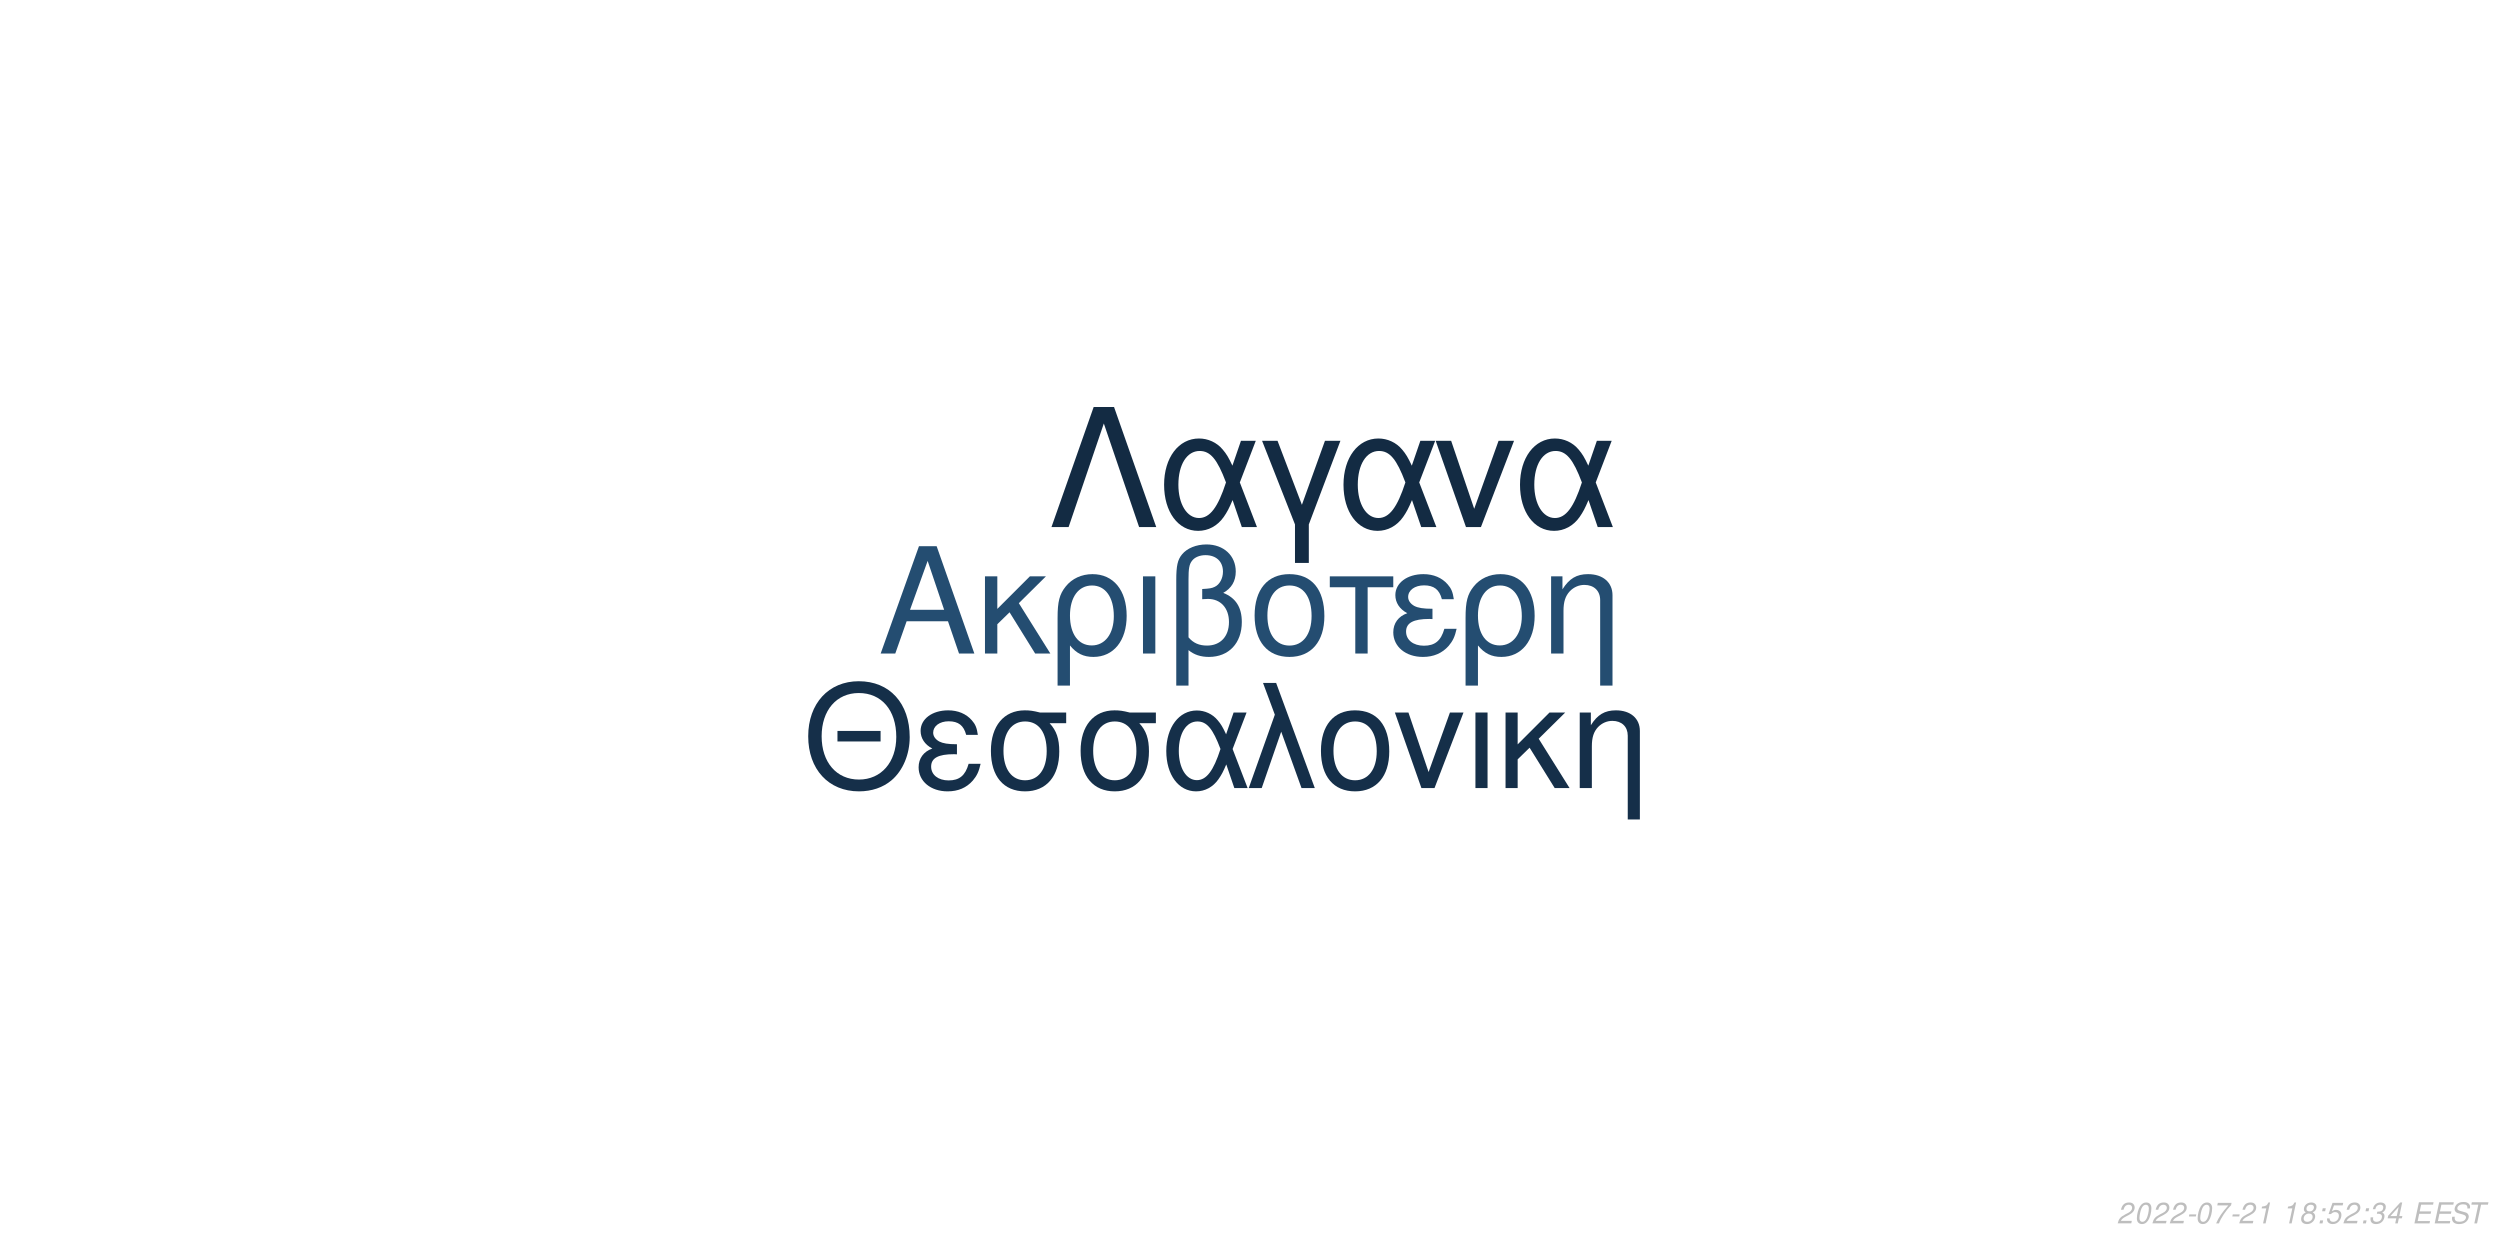
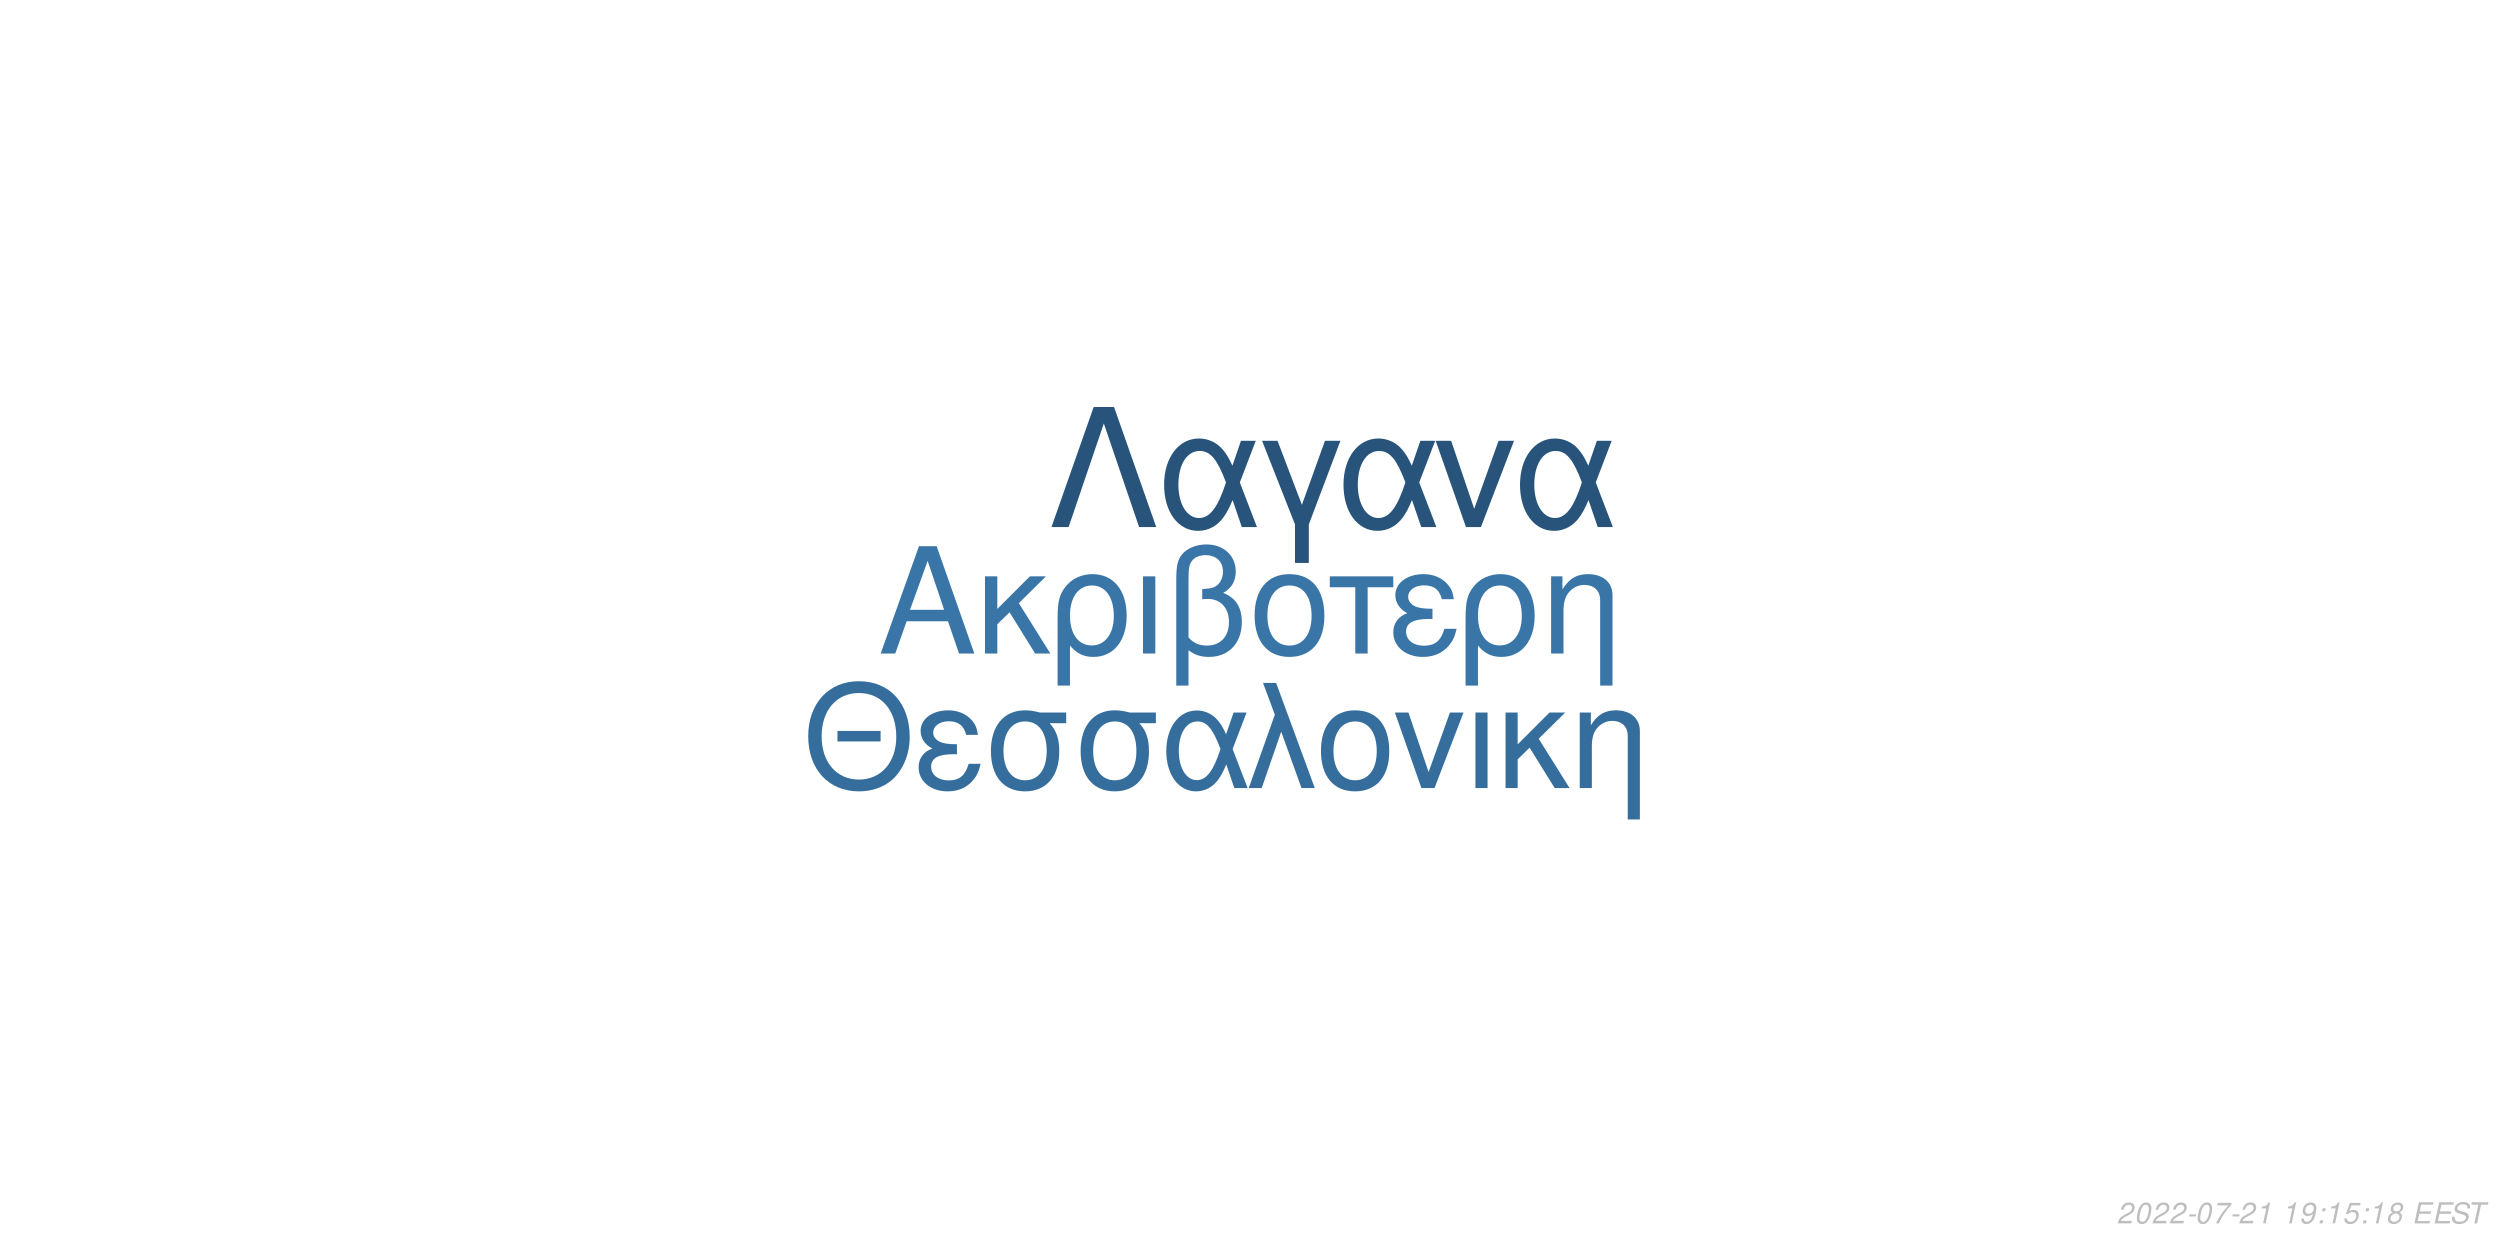
<svg xmlns="http://www.w3.org/2000/svg" xmlns:xlink="http://www.w3.org/1999/xlink" width="864pt" height="432pt" viewBox="0 0 864 432" version="1.1">
  <defs>
    <g>
      <symbol overflow="visible" id="glyph0-0">
        <path style="stroke:none;" d="" />
      </symbol>
      <symbol overflow="visible" id="glyph0-1">
        <path style="stroke:none;" d="M 24.125 -11.141 L 27.938 0 L 33.234 0 L 20.203 -37.094 L 14.094 -37.094 L 0.859 0 L 5.906 0 L 9.828 -11.141 Z M 22.797 -15.109 L 11 -15.109 L 17.094 -32.016 Z M 22.797 -15.109 " />
      </symbol>
      <symbol overflow="visible" id="glyph0-2">
        <path style="stroke:none;" d="M 7.172 -15.422 L 7.172 -26.672 L 2.906 -26.672 L 2.906 0 L 7.172 0 L 7.172 -10.125 L 11.406 -14.25 L 20.25 0 L 25.5 0 L 14.609 -17.406 L 23.969 -26.672 L 18.422 -26.672 Z M 7.172 -15.422 " />
      </symbol>
      <symbol overflow="visible" id="glyph0-3">
        <path style="stroke:none;" d="M 3 11.094 L 7.281 11.094 L 7.281 -2.797 C 9.516 -0.047 11.953 1.172 15.375 1.172 C 22.344 1.172 26.875 -4.422 26.875 -13.031 C 26.875 -21.891 22.297 -27.438 15.062 -27.438 C 11.297 -27.438 7.984 -25.906 5.797 -23.156 C 3.672 -20.516 3 -17.969 3 -12.359 Z M 14.906 -23.516 C 19.547 -23.516 22.438 -19.438 22.438 -12.922 C 22.438 -6.812 19.391 -2.797 14.812 -2.797 C 10.172 -2.797 7.281 -6.766 7.281 -13.125 C 7.281 -19.484 10.234 -23.516 14.906 -23.516 Z M 14.906 -23.516 " />
      </symbol>
      <symbol overflow="visible" id="glyph0-4">
        <path style="stroke:none;" d="M 3.516 0 L 7.781 0 L 7.781 -26.672 L 3.516 -26.672 Z M 3.516 0 " />
      </symbol>
      <symbol overflow="visible" id="glyph0-5">
        <path style="stroke:none;" d="M 4.016 11.094 L 8.25 11.094 L 8.25 -1.172 C 10.172 0.406 12.422 1.172 15.312 1.172 C 22.188 1.172 26.672 -3.609 26.672 -10.891 C 26.672 -15.984 24.578 -19.234 20.25 -20.969 C 23.109 -22.547 24.578 -25.031 24.578 -28.344 C 24.578 -33.844 20.406 -37.703 14.453 -37.703 C 10.938 -37.703 7.734 -36.391 6 -34.25 C 4.484 -32.422 4.016 -30.328 4.016 -25.391 Z M 8.25 -25.656 C 8.25 -29.359 8.5 -30.844 9.469 -32.062 C 10.375 -33.281 12.156 -34 14.094 -34 C 17.812 -34 20.156 -31.812 20.156 -28.297 C 20.156 -25.953 18.984 -23.812 17.297 -23.047 C 16.281 -22.547 15.469 -22.438 12.984 -22.297 L 12.984 -18.781 C 13.734 -18.828 14.344 -18.875 14.969 -18.875 C 19.344 -18.875 22.234 -15.719 22.234 -10.891 C 22.234 -5.906 19.281 -2.75 14.656 -2.75 C 11.953 -2.75 9.922 -3.609 8.25 -5.594 Z M 8.25 -25.656 " />
      </symbol>
      <symbol overflow="visible" id="glyph0-6">
        <path style="stroke:none;" d="M 14.094 -27.438 C 6.562 -27.438 2.094 -22.094 2.094 -13.125 C 2.094 -4.125 6.562 1.172 14.141 1.172 C 21.672 1.172 26.203 -4.172 26.203 -12.922 C 26.203 -22.188 21.828 -27.438 14.094 -27.438 Z M 14.141 -23.516 C 18.938 -23.516 21.781 -19.594 21.781 -12.984 C 21.781 -6.672 18.828 -2.75 14.141 -2.75 C 9.422 -2.75 6.516 -6.672 6.516 -13.125 C 6.516 -19.594 9.422 -23.516 14.141 -23.516 Z M 14.141 -23.516 " />
      </symbol>
      <symbol overflow="visible" id="glyph0-7">
        <path style="stroke:none;" d="M 7.891 0 L 12.156 0 L 12.156 -22.906 L 21.016 -22.906 L 21.016 -26.672 L -0.922 -26.672 L -0.922 -22.906 L 7.891 -22.906 Z M 7.891 0 " />
      </symbol>
      <symbol overflow="visible" id="glyph0-8">
        <path style="stroke:none;" d="M 14.562 -15.469 C 11.344 -15.469 9.562 -15.781 8.297 -16.438 C 6.922 -17.203 6.156 -18.328 6.156 -19.547 C 6.156 -21.891 8.453 -23.562 11.656 -23.562 C 15.062 -23.562 16.953 -22.094 17.812 -18.781 L 21.938 -18.781 C 21.578 -21.266 21.062 -22.5 19.797 -23.922 C 17.812 -26.203 14.906 -27.438 11.453 -27.438 C 5.797 -27.438 1.734 -24.375 1.734 -20.203 C 1.734 -17.609 3.156 -15.375 5.859 -13.938 C 2.797 -12.875 1.016 -10.484 1.016 -7.328 C 1.016 -2.391 5.297 1.172 11.25 1.172 C 14.969 1.172 17.906 -0.109 20.156 -2.641 C 21.578 -4.328 22.297 -5.797 22.906 -8.547 L 18.672 -8.547 C 17.5 -4.422 15.422 -2.703 11.609 -2.703 C 7.938 -2.703 5.438 -4.688 5.438 -7.578 C 5.438 -10.578 7.938 -11.953 13.484 -11.953 C 13.641 -11.953 14.094 -11.953 14.562 -11.906 Z M 14.562 -15.469 " />
      </symbol>
      <symbol overflow="visible" id="glyph0-9">
        <path style="stroke:none;" d="M 3.562 -26.672 L 3.562 0 L 7.844 0 L 7.844 -14.703 C 7.844 -17.906 8.5 -19.891 10.031 -21.531 C 11.406 -22.953 13.188 -23.719 15.062 -23.719 C 18.375 -23.719 20.516 -21.672 20.516 -18.469 L 20.516 11.094 L 24.781 11.094 L 24.781 -20.156 C 24.781 -24.578 21.469 -27.438 16.328 -27.438 C 12.359 -27.438 9.828 -25.906 7.484 -22.188 L 7.484 -26.672 Z M 3.562 -26.672 " />
      </symbol>
      <symbol overflow="visible" id="glyph1-0">
        <path style="stroke:none;" d="" />
      </symbol>
      <symbol overflow="visible" id="glyph1-1">
        <path style="stroke:none;" d="M 26.859 -19.734 L 11.953 -19.734 L 11.953 -16.094 L 26.859 -16.094 Z M 19.328 -36.922 C 8.922 -36.922 1.844 -29.25 1.844 -17.891 C 1.844 -6.484 8.875 1.141 19.391 1.141 C 23.812 1.141 27.703 -0.203 30.641 -2.688 C 34.578 -6.031 36.922 -11.656 36.922 -17.594 C 36.922 -29.297 30 -36.922 19.328 -36.922 Z M 19.328 -32.844 C 27.203 -32.844 32.281 -26.906 32.281 -17.688 C 32.281 -8.922 27.062 -2.938 19.391 -2.938 C 11.609 -2.938 6.484 -8.922 6.484 -17.891 C 6.484 -26.859 11.609 -32.844 19.328 -32.844 Z M 19.328 -32.844 " />
      </symbol>
      <symbol overflow="visible" id="glyph1-2">
        <path style="stroke:none;" d="M 14.25 -15.141 C 11.109 -15.141 9.375 -15.453 8.125 -16.094 C 6.781 -16.844 6.031 -17.938 6.031 -19.141 C 6.031 -21.422 8.266 -23.078 11.406 -23.078 C 14.75 -23.078 16.594 -21.625 17.438 -18.391 L 21.469 -18.391 C 21.125 -20.828 20.625 -22.031 19.391 -23.422 C 17.438 -25.656 14.594 -26.859 11.219 -26.859 C 5.688 -26.859 1.688 -23.875 1.688 -19.781 C 1.688 -17.234 3.094 -15.047 5.734 -13.656 C 2.734 -12.609 1 -10.266 1 -7.172 C 1 -2.344 5.188 1.141 11.016 1.141 C 14.656 1.141 17.547 -0.094 19.734 -2.594 C 21.125 -4.234 21.828 -5.688 22.422 -8.375 L 18.281 -8.375 C 17.141 -4.328 15.094 -2.641 11.359 -2.641 C 7.766 -2.641 5.328 -4.578 5.328 -7.422 C 5.328 -10.359 7.766 -11.703 13.203 -11.703 C 13.359 -11.703 13.797 -11.703 14.25 -11.656 Z M 14.25 -15.141 " />
      </symbol>
      <symbol overflow="visible" id="glyph1-3">
        <path style="stroke:none;" d="M 29 -26.109 L 19.938 -26.109 C 17.594 -26.703 16.438 -26.859 14.703 -26.859 C 7.469 -26.859 2.984 -21.469 2.984 -12.859 C 2.984 -4.031 7.375 1.141 14.797 1.141 C 22.172 1.141 26.609 -4.078 26.609 -12.656 C 26.609 -17.047 25.656 -19.828 23.266 -22.422 L 29 -22.422 Z M 14.797 -23.016 C 19.531 -23.016 22.266 -19.234 22.266 -12.75 C 22.266 -6.531 19.438 -2.688 14.797 -2.688 C 10.172 -2.688 7.328 -6.531 7.328 -12.859 C 7.328 -19.188 10.172 -23.016 14.797 -23.016 Z M 14.797 -23.016 " />
      </symbol>
      <symbol overflow="visible" id="glyph1-4">
        <path style="stroke:none;" d="M 29.344 -26.109 L 24.859 -26.109 L 22.266 -18.578 C 21.125 -21.031 20.484 -22.125 19.328 -23.469 C 17.547 -25.609 14.906 -26.812 12.156 -26.812 C 5.984 -26.812 1.594 -20.984 1.594 -12.812 C 1.594 -4.578 5.828 1.141 11.906 1.141 C 14.953 1.141 17.734 -0.344 19.625 -3.047 C 20.672 -4.531 21.281 -5.688 22.328 -8.172 L 25.109 0 L 29.703 0 L 24.516 -13.5 Z M 20.328 -13.5 C 17.891 -5.922 15.453 -2.734 12.156 -2.734 C 8.516 -2.734 5.922 -6.922 5.922 -12.812 C 5.922 -18.938 8.516 -23.016 12.359 -23.016 C 15.594 -23.016 17.688 -20.531 20.328 -13.5 Z M 20.328 -13.5 " />
      </symbol>
      <symbol overflow="visible" id="glyph1-5">
        <path style="stroke:none;" d="M 1.094 0 L 5.578 0 L 12.312 -19.484 L 19.328 0 L 23.922 0 L 10.562 -36.328 L 6.031 -36.328 L 10.109 -25.359 Z M 1.094 0 " />
      </symbol>
      <symbol overflow="visible" id="glyph1-6">
        <path style="stroke:none;" d="M 13.797 -26.859 C 6.422 -26.859 2.047 -21.625 2.047 -12.859 C 2.047 -4.031 6.422 1.141 13.859 1.141 C 21.234 1.141 25.656 -4.078 25.656 -12.656 C 25.656 -21.719 21.375 -26.859 13.797 -26.859 Z M 13.859 -23.016 C 18.531 -23.016 21.328 -19.188 21.328 -12.703 C 21.328 -6.531 18.438 -2.688 13.859 -2.688 C 9.219 -2.688 6.375 -6.531 6.375 -12.859 C 6.375 -19.188 9.219 -23.016 13.859 -23.016 Z M 13.859 -23.016 " />
      </symbol>
      <symbol overflow="visible" id="glyph1-7">
        <path style="stroke:none;" d="M 14.297 0 L 24.312 -26.109 L 19.625 -26.109 L 12.25 -5.531 L 5.281 -26.109 L 0.594 -26.109 L 9.766 0 Z M 14.297 0 " />
      </symbol>
      <symbol overflow="visible" id="glyph1-8">
        <path style="stroke:none;" d="M 3.438 0 L 7.625 0 L 7.625 -26.109 L 3.438 -26.109 Z M 3.438 0 " />
      </symbol>
      <symbol overflow="visible" id="glyph1-9">
        <path style="stroke:none;" d="M 7.031 -15.094 L 7.031 -26.109 L 2.844 -26.109 L 2.844 0 L 7.031 0 L 7.031 -9.922 L 11.156 -13.953 L 19.828 0 L 24.969 0 L 14.297 -17.047 L 23.469 -26.109 L 18.031 -26.109 Z M 7.031 -15.094 " />
      </symbol>
      <symbol overflow="visible" id="glyph1-10">
        <path style="stroke:none;" d="M 3.484 -26.109 L 3.484 0 L 7.672 0 L 7.672 -14.406 C 7.672 -17.547 8.328 -19.484 9.812 -21.078 C 11.156 -22.469 12.906 -23.219 14.75 -23.219 C 17.984 -23.219 20.078 -21.234 20.078 -18.094 L 20.078 10.859 L 24.266 10.859 L 24.266 -19.734 C 24.266 -24.062 21.031 -26.859 16 -26.859 C 12.109 -26.859 9.609 -25.359 7.328 -21.719 L 7.328 -26.109 Z M 3.484 -26.109 " />
      </symbol>
      <symbol overflow="visible" id="glyph2-0">
        <path style="stroke:none;" d="" />
      </symbol>
      <symbol overflow="visible" id="glyph2-1">
        <path style="stroke:none;" d="M 22.531 -41.484 L 15.484 -41.484 L 0.906 0 L 6.828 0 L 19 -35.797 L 31.188 0 L 37.109 0 Z M 22.531 -41.484 " />
      </symbol>
      <symbol overflow="visible" id="glyph2-2">
        <path style="stroke:none;" d="M 33.516 -29.812 L 28.391 -29.812 L 25.438 -21.219 C 24.125 -24.016 23.391 -25.266 22.078 -26.797 C 20.031 -29.25 17.016 -30.609 13.891 -30.609 C 6.828 -30.609 1.828 -23.953 1.828 -14.625 C 1.828 -5.234 6.656 1.312 13.594 1.312 C 17.078 1.312 20.266 -0.391 22.422 -3.469 C 23.609 -5.172 24.297 -6.484 25.5 -9.328 L 28.688 0 L 33.922 0 L 28 -15.422 Z M 23.219 -15.422 C 20.422 -6.766 17.641 -3.125 13.891 -3.125 C 9.734 -3.125 6.766 -7.906 6.766 -14.625 C 6.766 -21.625 9.734 -26.297 14.109 -26.297 C 17.812 -26.297 20.203 -23.453 23.219 -15.422 Z M 23.219 -15.422 " />
      </symbol>
      <symbol overflow="visible" id="glyph2-3">
        <path style="stroke:none;" d="M 12.062 12.406 L 16.844 12.406 L 16.844 -0.906 L 27.766 -29.812 L 22.422 -29.812 L 14.453 -7.688 L 6.031 -29.812 L 0.688 -29.812 L 12.062 -0.906 Z M 12.062 12.406 " />
      </symbol>
      <symbol overflow="visible" id="glyph2-4">
        <path style="stroke:none;" d="M 16.328 0 L 27.766 -29.812 L 22.422 -29.812 L 14 -6.312 L 6.031 -29.812 L 0.688 -29.812 L 11.156 0 Z M 16.328 0 " />
      </symbol>
      <symbol overflow="visible" id="glyph3-0">
        <path style="stroke:none;" d="" />
      </symbol>
      <symbol overflow="visible" id="glyph3-1">
        <path style="stroke:none;" d="M 5.234 -0.875 L 1.469 -0.875 C 1.641 -1.375 2.203 -1.891 3.109 -2.344 L 4.234 -2.938 C 5.562 -3.625 6.219 -4.469 6.219 -5.484 C 6.219 -5.938 6.062 -6.359 5.797 -6.656 C 5.469 -7.047 4.984 -7.234 4.312 -7.234 C 2.766 -7.234 1.891 -6.453 1.484 -4.734 L 2.375 -4.734 C 2.484 -5.188 2.609 -5.484 2.797 -5.75 C 3.094 -6.203 3.609 -6.453 4.188 -6.453 C 4.891 -6.453 5.344 -6.031 5.344 -5.375 C 5.344 -4.703 4.859 -4.094 4.016 -3.656 L 2.984 -3.125 C 1.234 -2.188 0.797 -1.656 0.344 -0.016 L 5.047 -0.016 Z M 5.234 -0.875 " />
      </symbol>
      <symbol overflow="visible" id="glyph3-2">
        <path style="stroke:none;" d="M 4.203 -7.234 C 3.375 -7.234 2.688 -6.812 2.125 -5.984 C 1.484 -5.047 0.984 -3.188 0.984 -1.734 C 0.984 -1.109 1.172 -0.562 1.484 -0.266 C 1.797 0.047 2.281 0.234 2.766 0.234 C 3.625 0.234 4.281 -0.156 4.859 -1.016 C 5.516 -1.953 6 -3.797 6 -5.266 C 6 -6.5 5.328 -7.234 4.203 -7.234 Z M 4.094 -6.453 C 4.734 -6.453 5.125 -5.984 5.125 -5.156 C 5.125 -4.203 4.781 -2.625 4.406 -1.812 C 3.984 -0.938 3.516 -0.547 2.875 -0.547 C 2.25 -0.547 1.875 -1.031 1.875 -1.828 C 1.875 -2.797 2.203 -4.344 2.594 -5.203 C 2.984 -6.047 3.453 -6.453 4.094 -6.453 Z M 4.094 -6.453 " />
      </symbol>
      <symbol overflow="visible" id="glyph3-3">
        <path style="stroke:none;" d="M 3.516 -3.125 L 1.125 -3.125 L 0.969 -2.406 L 3.359 -2.406 Z M 3.516 -3.125 " />
      </symbol>
      <symbol overflow="visible" id="glyph3-4">
        <path style="stroke:none;" d="M 6.703 -7.094 L 1.953 -7.094 L 1.766 -6.219 L 5.594 -6.219 C 3.344 -3.688 2.266 -2.109 1.375 0 L 2.344 0 C 3.031 -1.906 4.828 -4.594 6.547 -6.281 Z M 6.703 -7.094 " />
      </symbol>
      <symbol overflow="visible" id="glyph3-5">
        <path style="stroke:none;" d="M 3.703 -5.188 L 2.594 0 L 3.469 0 L 5.016 -7.234 L 4.438 -7.234 C 3.906 -6.156 3.688 -6.016 2.234 -5.812 L 2.109 -5.188 Z M 3.703 -5.188 " />
      </symbol>
      <symbol overflow="visible" id="glyph3-6">
        <path style="stroke:none;" d="" />
      </symbol>
      <symbol overflow="visible" id="glyph3-7">
-         <path style="stroke:none;" d="M 4.766 -3.797 C 5.078 -3.969 5.234 -4.078 5.438 -4.234 C 5.812 -4.594 6.062 -5.172 6.062 -5.734 C 6.062 -6.625 5.344 -7.234 4.266 -7.234 C 2.812 -7.234 1.703 -6.219 1.703 -4.875 C 1.703 -4.406 1.875 -4.125 2.359 -3.812 C 1.297 -3.312 0.75 -2.516 0.75 -1.469 C 0.75 -0.438 1.547 0.234 2.812 0.234 C 3.656 0.234 4.359 -0.094 4.938 -0.734 C 5.359 -1.234 5.609 -1.859 5.609 -2.438 C 5.609 -3.047 5.312 -3.516 4.766 -3.797 Z M 4.109 -6.453 C 4.797 -6.453 5.188 -6.125 5.188 -5.578 C 5.188 -5.266 5.062 -4.922 4.859 -4.672 C 4.562 -4.312 4.188 -4.156 3.656 -4.156 C 2.984 -4.156 2.594 -4.453 2.594 -4.984 C 2.594 -5.859 3.203 -6.453 4.109 -6.453 Z M 3.453 -3.406 C 4.234 -3.406 4.734 -2.984 4.734 -2.312 C 4.734 -1.312 3.922 -0.547 2.875 -0.547 C 2.125 -0.547 1.625 -0.969 1.625 -1.625 C 1.625 -2.609 2.438 -3.406 3.453 -3.406 Z M 3.453 -3.406 " />
+         <path style="stroke:none;" d="M 0.844 -1.656 C 0.844 -1.547 0.844 -1.438 0.844 -1.375 C 0.844 -0.406 1.531 0.234 2.578 0.234 C 3.203 0.234 3.766 0.016 4.297 -0.438 C 4.938 -1 5.312 -1.656 5.594 -2.719 C 5.844 -3.672 6.016 -4.766 6.016 -5.375 C 6.016 -5.844 5.844 -6.328 5.547 -6.656 C 5.203 -7.031 4.703 -7.234 4.062 -7.234 C 2.516 -7.234 1.297 -5.938 1.297 -4.266 C 1.297 -3.203 1.984 -2.547 3.047 -2.547 C 3.484 -2.547 3.953 -2.672 4.281 -2.891 C 4.406 -2.984 4.547 -3.078 4.828 -3.344 C 4.438 -1.484 3.703 -0.547 2.703 -0.547 C 2.109 -0.547 1.719 -0.938 1.719 -1.547 L 1.719 -1.656 Z M 3.953 -6.453 C 4.625 -6.453 5.141 -5.953 5.141 -5.281 C 5.141 -4.188 4.312 -3.312 3.297 -3.312 C 2.594 -3.312 2.172 -3.734 2.172 -4.453 C 2.172 -5.562 2.984 -6.453 3.953 -6.453 Z M 3.953 -6.453 " />
      </symbol>
      <symbol overflow="visible" id="glyph3-8">
        <path style="stroke:none;" d="M 2.359 -1.031 L 1.312 -1.031 L 1.094 0 L 2.141 0 Z M 3.266 -5.234 L 2.219 -5.234 L 2 -4.203 L 3.047 -4.203 Z M 3.266 -5.234 " />
      </symbol>
      <symbol overflow="visible" id="glyph3-9">
        <path style="stroke:none;" d="M 6.297 -7.094 L 2.594 -7.094 L 1.234 -3.234 L 2.047 -3.234 C 2.656 -3.766 2.938 -3.906 3.531 -3.906 C 4.328 -3.906 4.797 -3.453 4.797 -2.688 C 4.797 -1.438 3.969 -0.547 2.828 -0.547 C 2.031 -0.547 1.609 -0.938 1.578 -1.734 L 0.703 -1.734 L 0.703 -1.516 C 0.703 -0.938 0.844 -0.547 1.188 -0.266 C 1.562 0.062 2.078 0.234 2.703 0.234 C 3.656 0.234 4.391 -0.156 4.984 -0.922 C 5.422 -1.5 5.672 -2.234 5.672 -2.953 C 5.672 -4 4.938 -4.672 3.812 -4.672 C 3.328 -4.672 2.906 -4.547 2.406 -4.234 L 3.109 -6.219 L 6.109 -6.219 Z M 6.297 -7.094 " />
      </symbol>
      <symbol overflow="visible" id="glyph3-10">
-         <path style="stroke:none;" d="M 2.922 -3.312 C 3.125 -3.344 3.234 -3.344 3.375 -3.344 C 4.203 -3.344 4.688 -3 4.688 -2.406 C 4.688 -1.312 3.906 -0.547 2.781 -0.547 C 2.047 -0.547 1.594 -0.938 1.594 -1.562 C 1.594 -1.719 1.609 -1.844 1.656 -2.094 L 0.766 -2.094 C 0.734 -1.797 0.719 -1.641 0.719 -1.469 C 0.719 -0.375 1.406 0.234 2.641 0.234 C 3.547 0.234 4.297 -0.078 4.812 -0.656 C 5.266 -1.156 5.562 -1.875 5.562 -2.547 C 5.562 -3.125 5.344 -3.453 4.797 -3.734 C 5.641 -4.234 6.016 -4.844 6.016 -5.734 C 6.016 -6.656 5.312 -7.234 4.203 -7.234 C 3.375 -7.234 2.672 -6.938 2.188 -6.375 C 1.891 -6.031 1.703 -5.641 1.516 -4.906 L 2.391 -4.906 C 2.5 -5.359 2.594 -5.594 2.734 -5.812 C 3.047 -6.234 3.516 -6.453 4.078 -6.453 C 4.734 -6.453 5.141 -6.125 5.141 -5.578 C 5.141 -5.188 5.016 -4.797 4.797 -4.547 C 4.516 -4.234 4 -4.062 3.266 -4.062 L 3.078 -4.062 Z M 2.922 -3.312 " />
+         <path style="stroke:none;" d="M 4.766 -3.797 C 5.078 -3.969 5.234 -4.078 5.438 -4.234 C 5.812 -4.594 6.062 -5.172 6.062 -5.734 C 6.062 -6.625 5.344 -7.234 4.266 -7.234 C 2.812 -7.234 1.703 -6.219 1.703 -4.875 C 1.703 -4.406 1.875 -4.125 2.359 -3.812 C 1.297 -3.312 0.75 -2.516 0.75 -1.469 C 0.75 -0.438 1.547 0.234 2.812 0.234 C 3.656 0.234 4.359 -0.094 4.938 -0.734 C 5.359 -1.234 5.609 -1.859 5.609 -2.438 C 5.609 -3.047 5.312 -3.516 4.766 -3.797 Z M 4.109 -6.453 C 4.797 -6.453 5.188 -6.125 5.188 -5.578 C 5.188 -5.266 5.062 -4.922 4.859 -4.672 C 4.562 -4.312 4.188 -4.156 3.656 -4.156 C 2.984 -4.156 2.594 -4.453 2.594 -4.984 C 2.594 -5.859 3.203 -6.453 4.109 -6.453 Z M 3.453 -3.406 C 4.234 -3.406 4.734 -2.984 4.734 -2.312 C 4.734 -1.312 3.922 -0.547 2.875 -0.547 C 2.125 -0.547 1.625 -0.969 1.625 -1.625 C 1.625 -2.609 2.438 -3.406 3.453 -3.406 Z M 3.453 -3.406 " />
      </symbol>
      <symbol overflow="visible" id="glyph3-11">
-         <path style="stroke:none;" d="M 3.625 -1.75 L 3.266 0 L 4.141 0 L 4.516 -1.75 L 5.562 -1.75 L 5.734 -2.531 L 4.688 -2.531 L 5.688 -7.234 L 5.016 -7.234 L 0.844 -2.672 L 0.641 -1.75 Z M 3.797 -2.531 L 1.594 -2.531 L 4.469 -5.703 Z M 3.797 -2.531 " />
+         <path style="stroke:none;" d="M 2.547 -3.312 L 6.5 -3.312 L 6.688 -4.141 L 2.719 -4.141 L 3.219 -6.469 L 7.344 -6.469 L 7.516 -7.297 L 2.453 -7.297 L 0.906 0 L 6.125 0 L 6.297 -0.812 L 2.016 -0.812 Z M 2.547 -3.312 " />
      </symbol>
      <symbol overflow="visible" id="glyph3-12">
-         <path style="stroke:none;" d="M 2.547 -3.312 L 6.5 -3.312 L 6.688 -4.141 L 2.719 -4.141 L 3.219 -6.469 L 7.344 -6.469 L 7.516 -7.297 L 2.453 -7.297 L 0.906 0 L 6.125 0 L 6.297 -0.812 L 2.016 -0.812 Z M 2.547 -3.312 " />
+         <path style="stroke:none;" d="M 7.062 -5.156 C 7.125 -5.438 7.141 -5.562 7.141 -5.703 C 7.141 -6.156 6.938 -6.594 6.594 -6.891 C 6.188 -7.25 5.656 -7.406 4.875 -7.406 C 3.844 -7.406 3.047 -7.125 2.5 -6.562 C 2.094 -6.141 1.781 -5.438 1.781 -4.922 C 1.781 -4.297 2.219 -3.766 2.891 -3.562 L 4.594 -3.094 C 5.406 -2.859 5.734 -2.578 5.734 -2.094 C 5.734 -1.781 5.547 -1.406 5.266 -1.141 C 4.844 -0.766 4.266 -0.578 3.453 -0.578 C 2.328 -0.578 1.812 -0.984 1.812 -1.906 C 1.812 -2.047 1.812 -2.125 1.844 -2.312 L 0.984 -2.312 C 0.906 -2.062 0.891 -1.906 0.891 -1.688 C 0.891 -0.484 1.797 0.234 3.297 0.234 C 4.359 0.234 5.234 -0.062 5.812 -0.609 C 6.344 -1.078 6.688 -1.797 6.688 -2.375 C 6.688 -2.641 6.609 -2.906 6.453 -3.156 C 6.234 -3.5 5.938 -3.703 5.469 -3.828 L 3.75 -4.312 C 2.984 -4.547 2.734 -4.734 2.734 -5.188 C 2.734 -5.547 2.875 -5.844 3.188 -6.109 C 3.547 -6.438 4.031 -6.594 4.703 -6.594 C 5.266 -6.594 5.688 -6.484 5.906 -6.297 C 6.094 -6.125 6.219 -5.797 6.219 -5.516 C 6.219 -5.422 6.203 -5.344 6.188 -5.156 Z M 7.062 -5.156 " />
      </symbol>
      <symbol overflow="visible" id="glyph3-13">
-         <path style="stroke:none;" d="M 7.062 -5.156 C 7.125 -5.438 7.141 -5.562 7.141 -5.703 C 7.141 -6.156 6.938 -6.594 6.594 -6.891 C 6.188 -7.25 5.656 -7.406 4.875 -7.406 C 3.844 -7.406 3.047 -7.125 2.5 -6.562 C 2.094 -6.141 1.781 -5.438 1.781 -4.922 C 1.781 -4.297 2.219 -3.766 2.891 -3.562 L 4.594 -3.094 C 5.406 -2.859 5.734 -2.578 5.734 -2.094 C 5.734 -1.781 5.547 -1.406 5.266 -1.141 C 4.844 -0.766 4.266 -0.578 3.453 -0.578 C 2.328 -0.578 1.812 -0.984 1.812 -1.906 C 1.812 -2.047 1.812 -2.125 1.844 -2.312 L 0.984 -2.312 C 0.906 -2.062 0.891 -1.906 0.891 -1.688 C 0.891 -0.484 1.797 0.234 3.297 0.234 C 4.359 0.234 5.234 -0.062 5.812 -0.609 C 6.344 -1.078 6.688 -1.797 6.688 -2.375 C 6.688 -2.641 6.609 -2.906 6.453 -3.156 C 6.234 -3.5 5.938 -3.703 5.469 -3.828 L 3.75 -4.312 C 2.984 -4.547 2.734 -4.734 2.734 -5.188 C 2.734 -5.547 2.875 -5.844 3.188 -6.109 C 3.547 -6.438 4.031 -6.594 4.703 -6.594 C 5.266 -6.594 5.688 -6.484 5.906 -6.297 C 6.094 -6.125 6.219 -5.797 6.219 -5.516 C 6.219 -5.422 6.203 -5.344 6.188 -5.156 Z M 7.062 -5.156 " />
-       </symbol>
-       <symbol overflow="visible" id="glyph3-14">
        <path style="stroke:none;" d="M 4.938 -6.469 L 7.312 -6.469 L 7.484 -7.297 L 1.75 -7.297 L 1.578 -6.469 L 3.984 -6.469 L 2.609 0 L 3.547 0 Z M 4.938 -6.469 " />
      </symbol>
    </g>
  </defs>
  <g id="surface1">
    <rect x="0" y="0" width="864" height="432" style="fill:rgb(100%,100%,100%);fill-opacity:1;stroke:none;" />
-     <g style="fill:rgb(14.118%,30.196%,44.314%);fill-opacity:1;">
+     <g style="fill:rgb(22.353%,46.275%,65.49%);fill-opacity:1;">
      <use xlink:href="#glyph0-1" x="303.5" y="225.861" />
      <use xlink:href="#glyph0-2" x="337.5" y="225.861" />
      <use xlink:href="#glyph0-3" x="362.5" y="225.861" />
      <use xlink:href="#glyph0-4" x="391.5" y="225.861" />
      <use xlink:href="#glyph0-5" x="402.5" y="225.861" />
      <use xlink:href="#glyph0-6" x="431.5" y="225.861" />
      <use xlink:href="#glyph0-7" x="460.5" y="225.861" />
      <use xlink:href="#glyph0-8" x="480.5" y="225.861" />
      <use xlink:href="#glyph0-3" x="503.5" y="225.861" />
      <use xlink:href="#glyph0-9" x="532.5" y="225.861" />
    </g>
-     <g style="fill:rgb(8.235%,18.431%,28.627%);fill-opacity:1;">
+     <g style="fill:rgb(20.784%,43.137%,61.569%);fill-opacity:1;">
      <use xlink:href="#glyph1-1" x="277.473" y="272.354" />
      <use xlink:href="#glyph1-2" x="316.473" y="272.354" />
      <use xlink:href="#glyph1-3" x="339.473" y="272.354" />
      <use xlink:href="#glyph1-3" x="370.473" y="272.354" />
      <use xlink:href="#glyph1-4" x="401.473" y="272.354" />
      <use xlink:href="#glyph1-5" x="430.473" y="272.354" />
      <use xlink:href="#glyph1-6" x="454.473" y="272.354" />
      <use xlink:href="#glyph1-7" x="481.473" y="272.354" />
      <use xlink:href="#glyph1-8" x="506.473" y="272.354" />
      <use xlink:href="#glyph1-9" x="517.473" y="272.354" />
      <use xlink:href="#glyph1-10" x="542.473" y="272.354" />
    </g>
-     <g style="fill:rgb(7.451%,16.863%,26.275%);fill-opacity:1;">
+     <g style="fill:rgb(15.686%,32.941%,48.235%);fill-opacity:1;">
      <use xlink:href="#glyph2-1" x="362.484" y="182.152" />
      <use xlink:href="#glyph2-2" x="400.484" y="182.152" />
      <use xlink:href="#glyph2-3" x="435.484" y="182.152" />
      <use xlink:href="#glyph2-2" x="462.484" y="182.152" />
      <use xlink:href="#glyph2-4" x="495.484" y="182.152" />
      <use xlink:href="#glyph2-2" x="523.484" y="182.152" />
    </g>
    <g style="fill:rgb(74.51%,74.51%,74.51%);fill-opacity:1;">
      <use xlink:href="#glyph3-1" x="731.52" y="422.81" />
      <use xlink:href="#glyph3-2" x="737.52" y="422.81" />
      <use xlink:href="#glyph3-1" x="743.52" y="422.81" />
      <use xlink:href="#glyph3-1" x="749.52" y="422.81" />
      <use xlink:href="#glyph3-3" x="755.52" y="422.81" />
      <use xlink:href="#glyph3-2" x="758.52" y="422.81" />
      <use xlink:href="#glyph3-4" x="764.52" y="422.81" />
      <use xlink:href="#glyph3-3" x="770.52" y="422.81" />
      <use xlink:href="#glyph3-1" x="773.52" y="422.81" />
      <use xlink:href="#glyph3-5" x="779.52" y="422.81" />
      <use xlink:href="#glyph3-6" x="785.52" y="422.81" />
      <use xlink:href="#glyph3-5" x="788.52" y="422.81" />
      <use xlink:href="#glyph3-7" x="794.52" y="422.81" />
      <use xlink:href="#glyph3-8" x="800.52" y="422.81" />
-       <use xlink:href="#glyph3-9" x="803.52" y="422.81" />
-       <use xlink:href="#glyph3-1" x="809.52" y="422.81" />
+       <use xlink:href="#glyph3-5" x="803.52" y="422.81" />
+       <use xlink:href="#glyph3-9" x="809.52" y="422.81" />
      <use xlink:href="#glyph3-8" x="815.52" y="422.81" />
-       <use xlink:href="#glyph3-10" x="818.52" y="422.81" />
-       <use xlink:href="#glyph3-11" x="824.52" y="422.81" />
+       <use xlink:href="#glyph3-5" x="818.52" y="422.81" />
+       <use xlink:href="#glyph3-10" x="824.52" y="422.81" />
      <use xlink:href="#glyph3-6" x="830.52" y="422.81" />
-       <use xlink:href="#glyph3-12" x="833.52" y="422.81" />
-       <use xlink:href="#glyph3-12" x="840.52" y="422.81" />
-       <use xlink:href="#glyph3-13" x="846.52" y="422.81" />
-       <use xlink:href="#glyph3-14" x="852.52" y="422.81" />
+       <use xlink:href="#glyph3-11" x="833.52" y="422.81" />
+       <use xlink:href="#glyph3-11" x="840.52" y="422.81" />
+       <use xlink:href="#glyph3-12" x="846.52" y="422.81" />
+       <use xlink:href="#glyph3-13" x="852.52" y="422.81" />
    </g>
  </g>
</svg>
